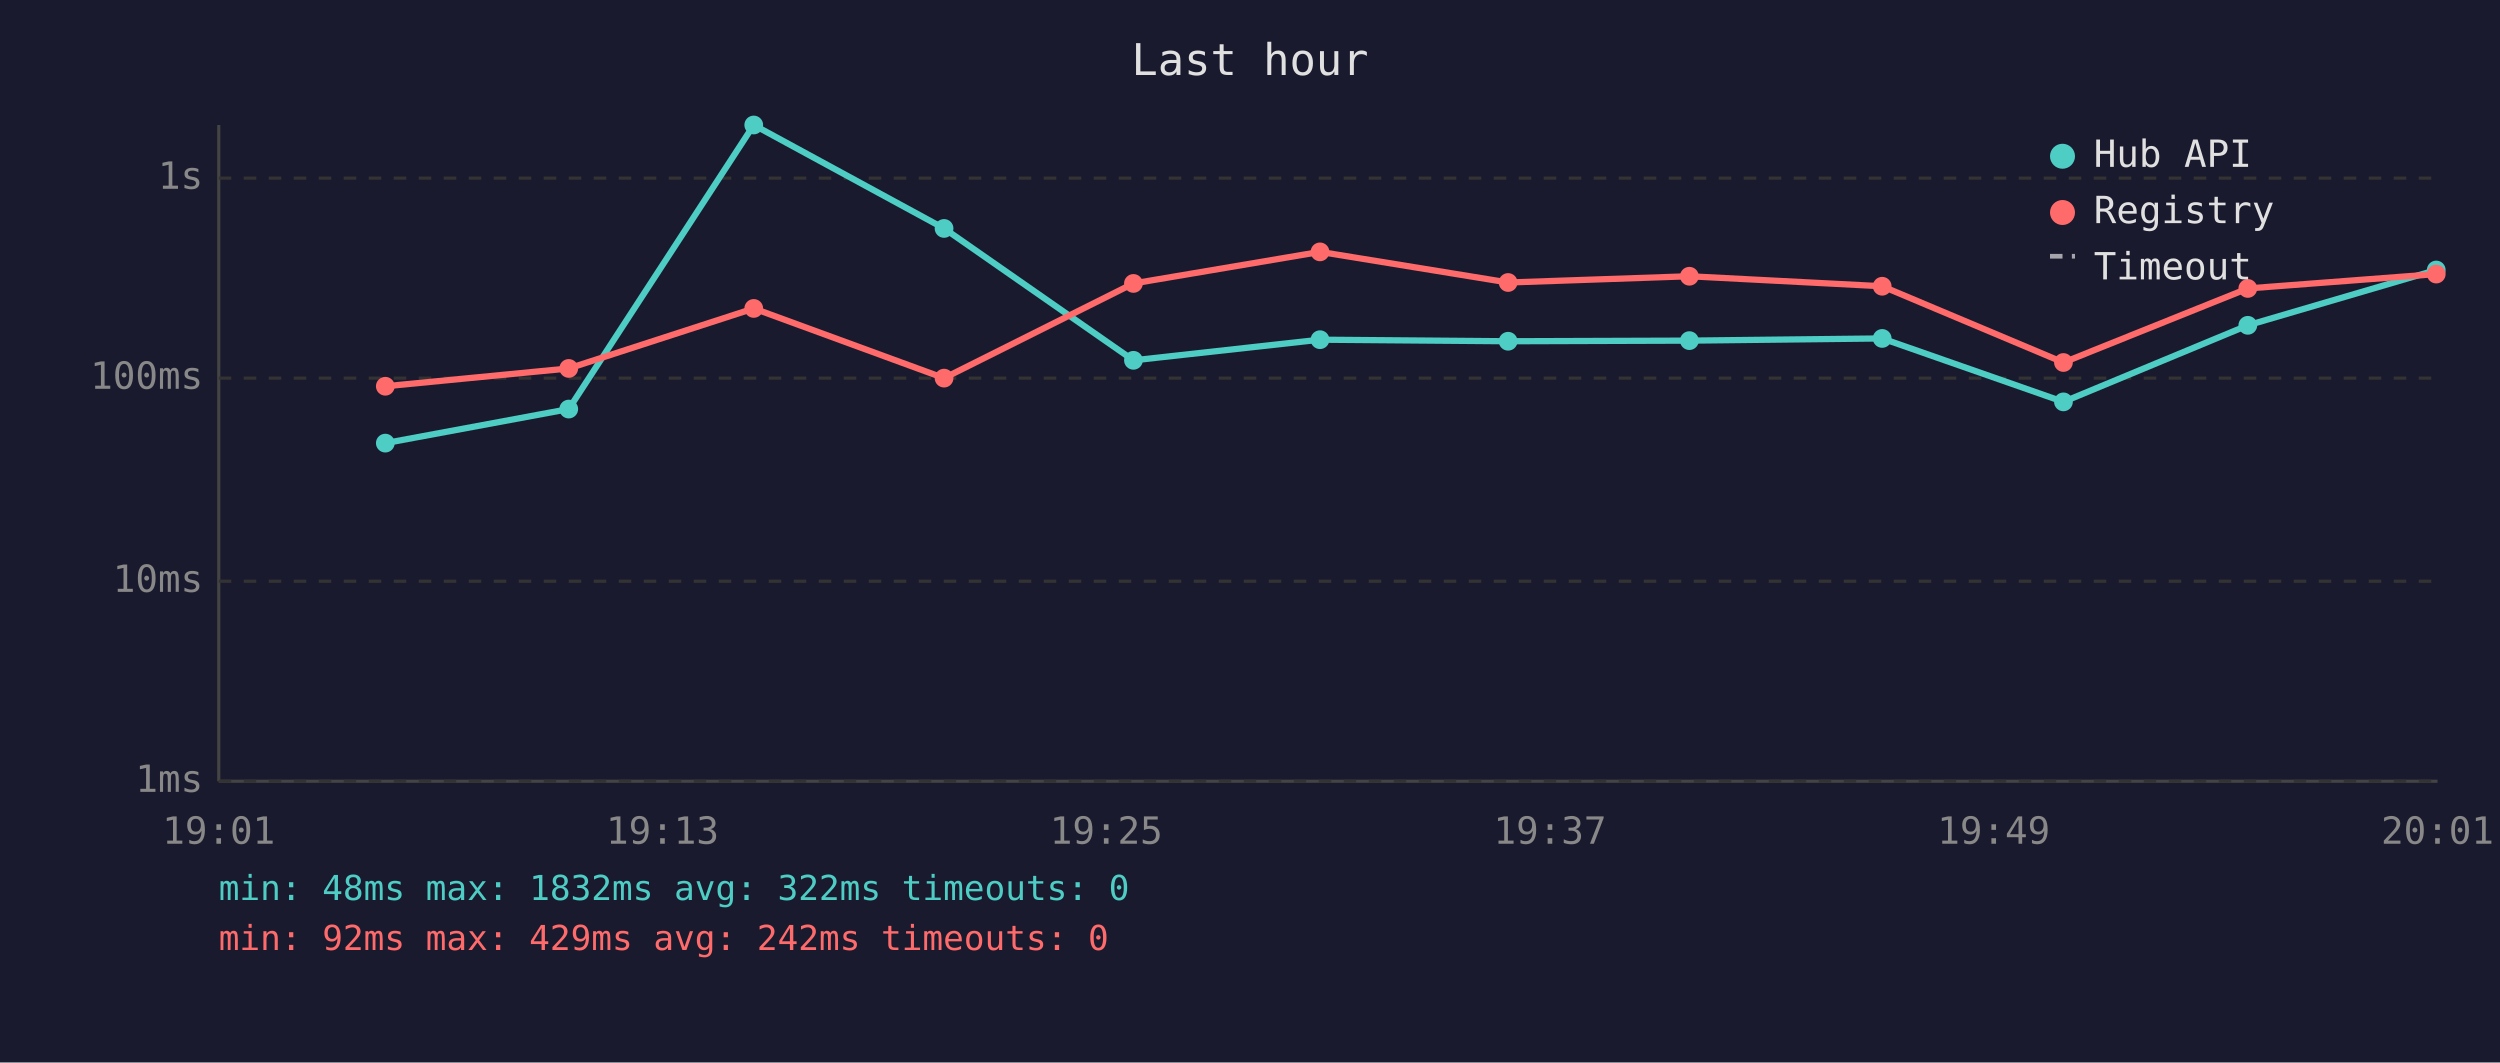
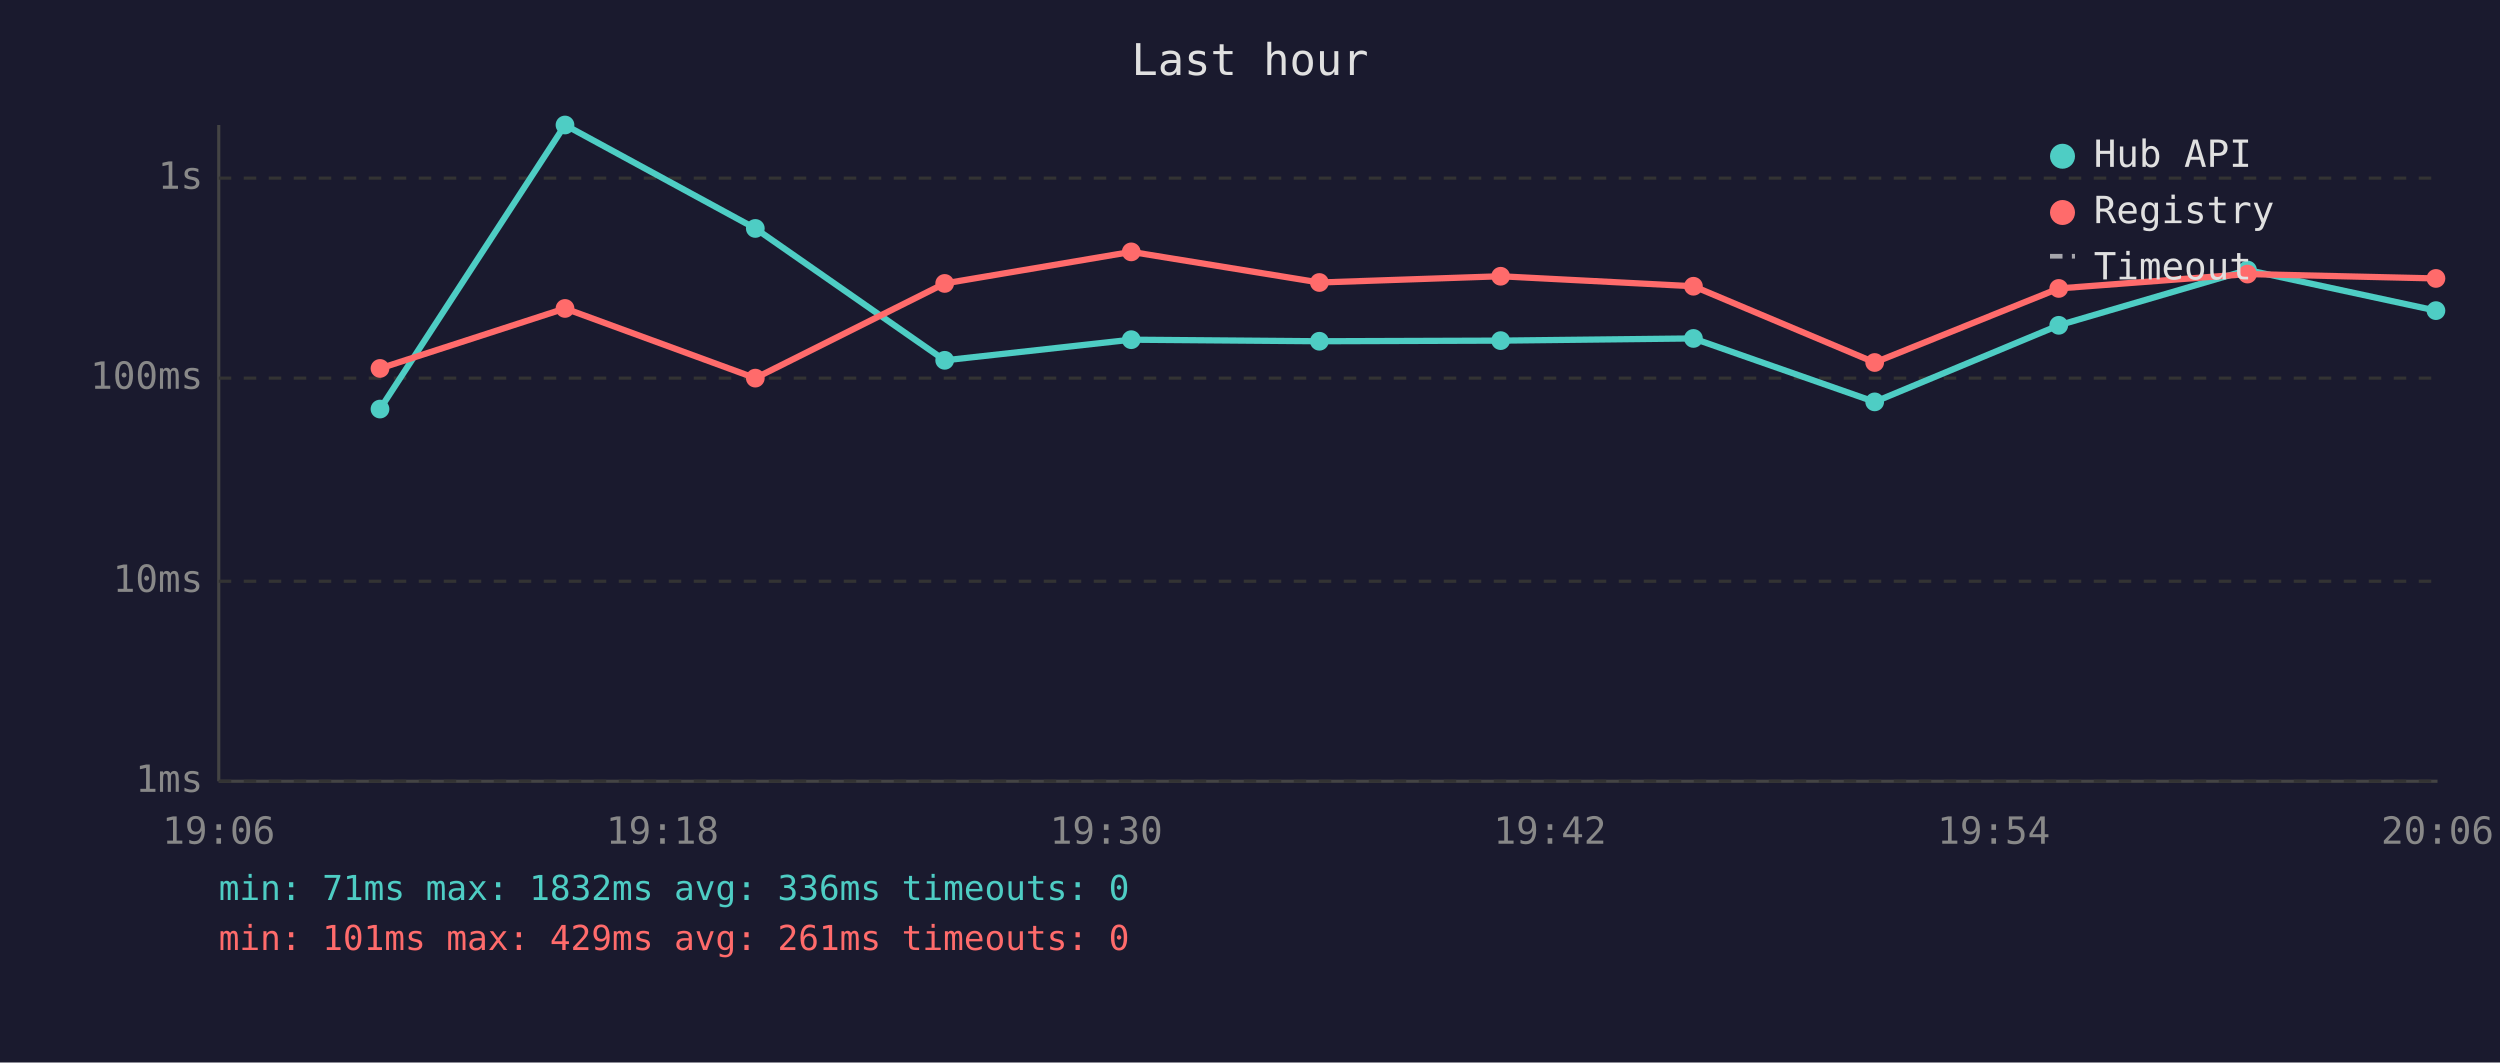
<svg xmlns="http://www.w3.org/2000/svg" viewBox="0 0 800 340" font-family="monospace" font-size="12">
  <rect width="800" height="340" fill="#1a1a2e" />
  <text x="400" y="24" fill="#e0e0e0" font-size="14" text-anchor="middle">Last hour</text>
  <line x1="70" y1="40" x2="70" y2="250" stroke="#444" stroke-width="1" />
  <line x1="70" y1="250" x2="780" y2="250" stroke="#444" stroke-width="1" />
  <line x1="70" y1="250" x2="780" y2="250" stroke="#333" stroke-width="1" stroke-dasharray="4" />
  <text x="65" y="250" fill="#888" text-anchor="end" dominant-baseline="middle">1ms</text>
  <line x1="70" y1="186" x2="780" y2="186" stroke="#333" stroke-width="1" stroke-dasharray="4" />
  <text x="65" y="186" fill="#888" text-anchor="end" dominant-baseline="middle">10ms</text>
  <line x1="70" y1="121" x2="780" y2="121" stroke="#333" stroke-width="1" stroke-dasharray="4" />
  <text x="65" y="121" fill="#888" text-anchor="end" dominant-baseline="middle">100ms</text>
  <line x1="70" y1="57" x2="780" y2="57" stroke="#333" stroke-width="1" stroke-dasharray="4" />
  <text x="65" y="57" fill="#888" text-anchor="end" dominant-baseline="middle">1s</text>
-   <text x="70" y="270" fill="#888" text-anchor="middle">19:01</text>
-   <text x="212" y="270" fill="#888" text-anchor="middle">19:13</text>
-   <text x="354" y="270" fill="#888" text-anchor="middle">19:25</text>
-   <text x="496" y="270" fill="#888" text-anchor="middle">19:37</text>
-   <text x="638" y="270" fill="#888" text-anchor="middle">19:49</text>
-   <text x="780" y="270" fill="#888" text-anchor="middle">20:01</text>
-   <polyline points="123.3,141.8 182.0,130.9 241.2,40.0 302.1,73.1 362.7,115.3 422.4,108.7 482.6,109.2 540.6,109.0 602.3,108.3 660.3,128.6 719.3,104.1 779.6,86.4" fill="none" stroke="#4ecdc4" stroke-width="2" opacity="1" />
-   <circle cx="123.3" cy="141.8" r="3" fill="#4ecdc4" />
-   <circle cx="182.0" cy="130.9" r="3" fill="#4ecdc4" />
-   <circle cx="241.2" cy="40.0" r="3" fill="#4ecdc4" />
-   <circle cx="302.1" cy="73.1" r="3" fill="#4ecdc4" />
-   <circle cx="362.7" cy="115.3" r="3" fill="#4ecdc4" />
-   <circle cx="422.4" cy="108.7" r="3" fill="#4ecdc4" />
-   <circle cx="482.6" cy="109.2" r="3" fill="#4ecdc4" />
-   <circle cx="540.6" cy="109.0" r="3" fill="#4ecdc4" />
-   <circle cx="602.3" cy="108.3" r="3" fill="#4ecdc4" />
-   <circle cx="660.3" cy="128.6" r="3" fill="#4ecdc4" />
-   <circle cx="719.3" cy="104.1" r="3" fill="#4ecdc4" />
-   <circle cx="779.6" cy="86.4" r="3" fill="#4ecdc4" />
-   <polyline points="123.3,123.6 182.0,117.9 241.2,98.7 302.1,121.0 362.7,90.7 422.4,80.6 482.6,90.4 540.6,88.4 602.3,91.6 660.3,116.0 719.3,92.3 779.6,87.7" fill="none" stroke="#ff6b6b" stroke-width="2" opacity="1" />
-   <circle cx="123.3" cy="123.6" r="3" fill="#ff6b6b" />
-   <circle cx="182.0" cy="117.9" r="3" fill="#ff6b6b" />
-   <circle cx="241.2" cy="98.7" r="3" fill="#ff6b6b" />
-   <circle cx="302.1" cy="121.0" r="3" fill="#ff6b6b" />
-   <circle cx="362.7" cy="90.7" r="3" fill="#ff6b6b" />
-   <circle cx="422.4" cy="80.6" r="3" fill="#ff6b6b" />
-   <circle cx="482.6" cy="90.4" r="3" fill="#ff6b6b" />
-   <circle cx="540.6" cy="88.4" r="3" fill="#ff6b6b" />
-   <circle cx="602.3" cy="91.6" r="3" fill="#ff6b6b" />
-   <circle cx="660.3" cy="116.0" r="3" fill="#ff6b6b" />
-   <circle cx="719.3" cy="92.3" r="3" fill="#ff6b6b" />
-   <circle cx="779.6" cy="87.7" r="3" fill="#ff6b6b" />
+   <text x="70" y="270" fill="#888" text-anchor="middle">19:06</text>
+   <text x="212" y="270" fill="#888" text-anchor="middle">19:18</text>
+   <text x="354" y="270" fill="#888" text-anchor="middle">19:30</text>
+   <text x="496" y="270" fill="#888" text-anchor="middle">19:42</text>
+   <text x="638" y="270" fill="#888" text-anchor="middle">19:54</text>
+   <text x="780" y="270" fill="#888" text-anchor="middle">20:06</text>
+   <polyline points="121.6,130.9 180.8,40.0 241.7,73.1 302.3,115.3 362.0,108.7 422.2,109.2 480.2,109.0 541.9,108.3 599.9,128.6 658.8,104.1 719.2,86.4 779.5,99.4" fill="none" stroke="#4ecdc4" stroke-width="2" opacity="1" />
+   <circle cx="121.6" cy="130.9" r="3" fill="#4ecdc4" />
+   <circle cx="180.8" cy="40.0" r="3" fill="#4ecdc4" />
+   <circle cx="241.7" cy="73.1" r="3" fill="#4ecdc4" />
+   <circle cx="302.3" cy="115.3" r="3" fill="#4ecdc4" />
+   <circle cx="362.0" cy="108.7" r="3" fill="#4ecdc4" />
+   <circle cx="422.2" cy="109.2" r="3" fill="#4ecdc4" />
+   <circle cx="480.2" cy="109.0" r="3" fill="#4ecdc4" />
+   <circle cx="541.9" cy="108.3" r="3" fill="#4ecdc4" />
+   <circle cx="599.9" cy="128.6" r="3" fill="#4ecdc4" />
+   <circle cx="658.8" cy="104.1" r="3" fill="#4ecdc4" />
+   <circle cx="719.2" cy="86.4" r="3" fill="#4ecdc4" />
+   <circle cx="779.5" cy="99.4" r="3" fill="#4ecdc4" />
+   <polyline points="121.6,117.9 180.8,98.7 241.7,121.0 302.3,90.7 362.0,80.6 422.2,90.4 480.2,88.4 541.9,91.6 599.9,116.0 658.8,92.3 719.2,87.7 779.5,89.1" fill="none" stroke="#ff6b6b" stroke-width="2" opacity="1" />
+   <circle cx="121.6" cy="117.9" r="3" fill="#ff6b6b" />
+   <circle cx="180.8" cy="98.7" r="3" fill="#ff6b6b" />
+   <circle cx="241.7" cy="121.0" r="3" fill="#ff6b6b" />
+   <circle cx="302.3" cy="90.7" r="3" fill="#ff6b6b" />
+   <circle cx="362.0" cy="80.6" r="3" fill="#ff6b6b" />
+   <circle cx="422.2" cy="90.4" r="3" fill="#ff6b6b" />
+   <circle cx="480.2" cy="88.4" r="3" fill="#ff6b6b" />
+   <circle cx="541.9" cy="91.6" r="3" fill="#ff6b6b" />
+   <circle cx="599.9" cy="116.0" r="3" fill="#ff6b6b" />
+   <circle cx="658.8" cy="92.3" r="3" fill="#ff6b6b" />
+   <circle cx="719.2" cy="87.7" r="3" fill="#ff6b6b" />
+   <circle cx="779.5" cy="89.1" r="3" fill="#ff6b6b" />
  <circle cx="660" cy="50" r="4" fill="#4ecdc4" />
  <text x="670" y="50" fill="#e0e0e0" dominant-baseline="middle">Hub API</text>
  <circle cx="660" cy="68" r="4" fill="#ff6b6b" />
  <text x="670" y="68" fill="#e0e0e0" dominant-baseline="middle">Registry</text>
  <line x1="656" y1="82" x2="664" y2="82" stroke="#e0e0e0" stroke-width="1.5" stroke-dasharray="4,3" opacity="0.7" />
  <text x="670" y="86" fill="#e0e0e0" dominant-baseline="middle">Timeout</text>
-   <text x="70" y="288" fill="#4ecdc4" font-size="11">min: 48ms  max: 1832ms  avg: 322ms  timeouts: 0</text>
-   <text x="70" y="304" fill="#ff6b6b" font-size="11">min: 92ms  max: 429ms  avg: 242ms  timeouts: 0</text>
+   <text x="70" y="288" fill="#4ecdc4" font-size="11">min: 71ms  max: 1832ms  avg: 336ms  timeouts: 0</text>
+   <text x="70" y="304" fill="#ff6b6b" font-size="11">min: 101ms  max: 429ms  avg: 261ms  timeouts: 0</text>
</svg>
